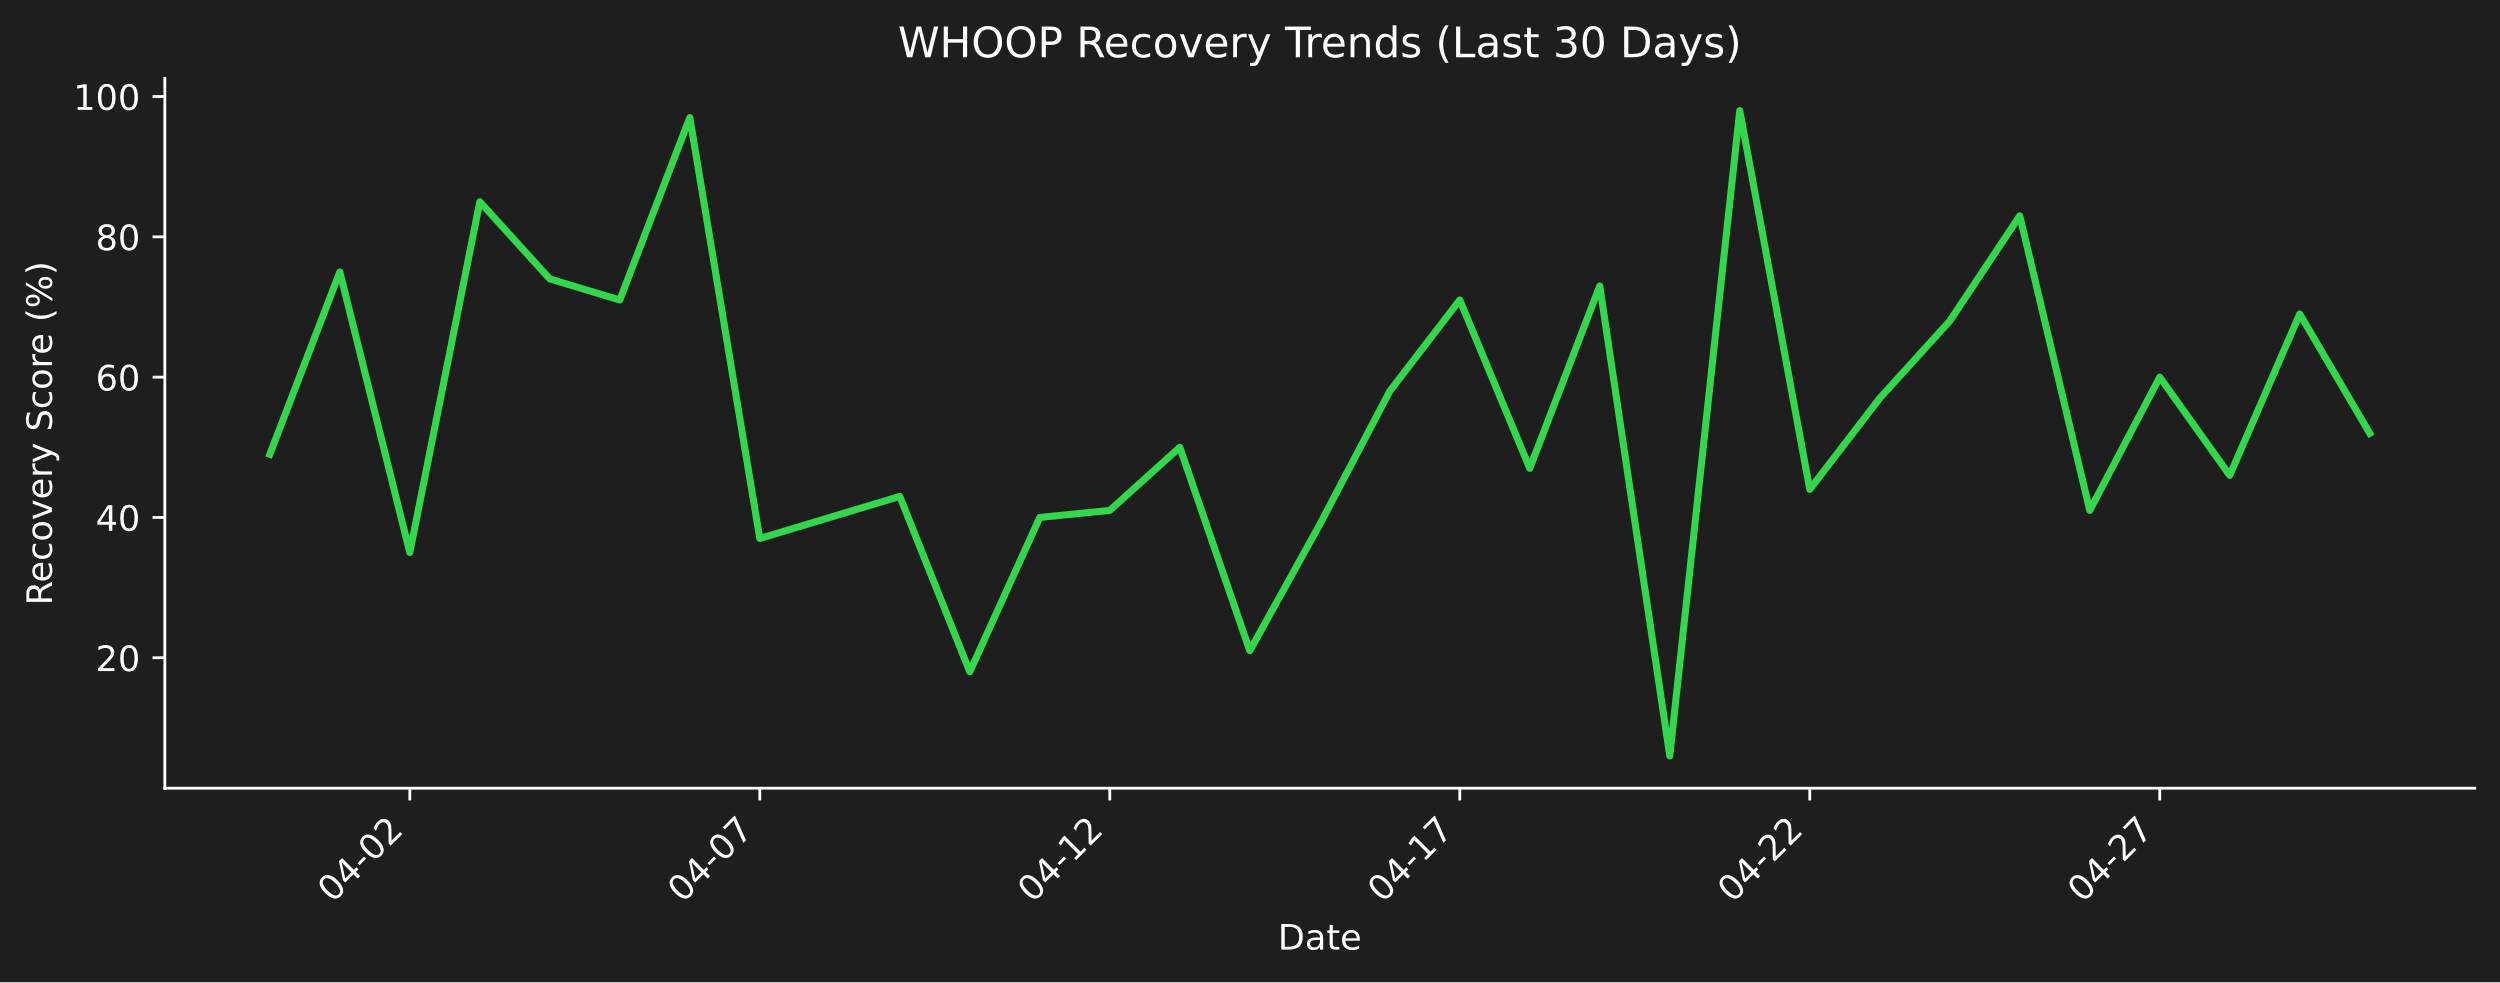
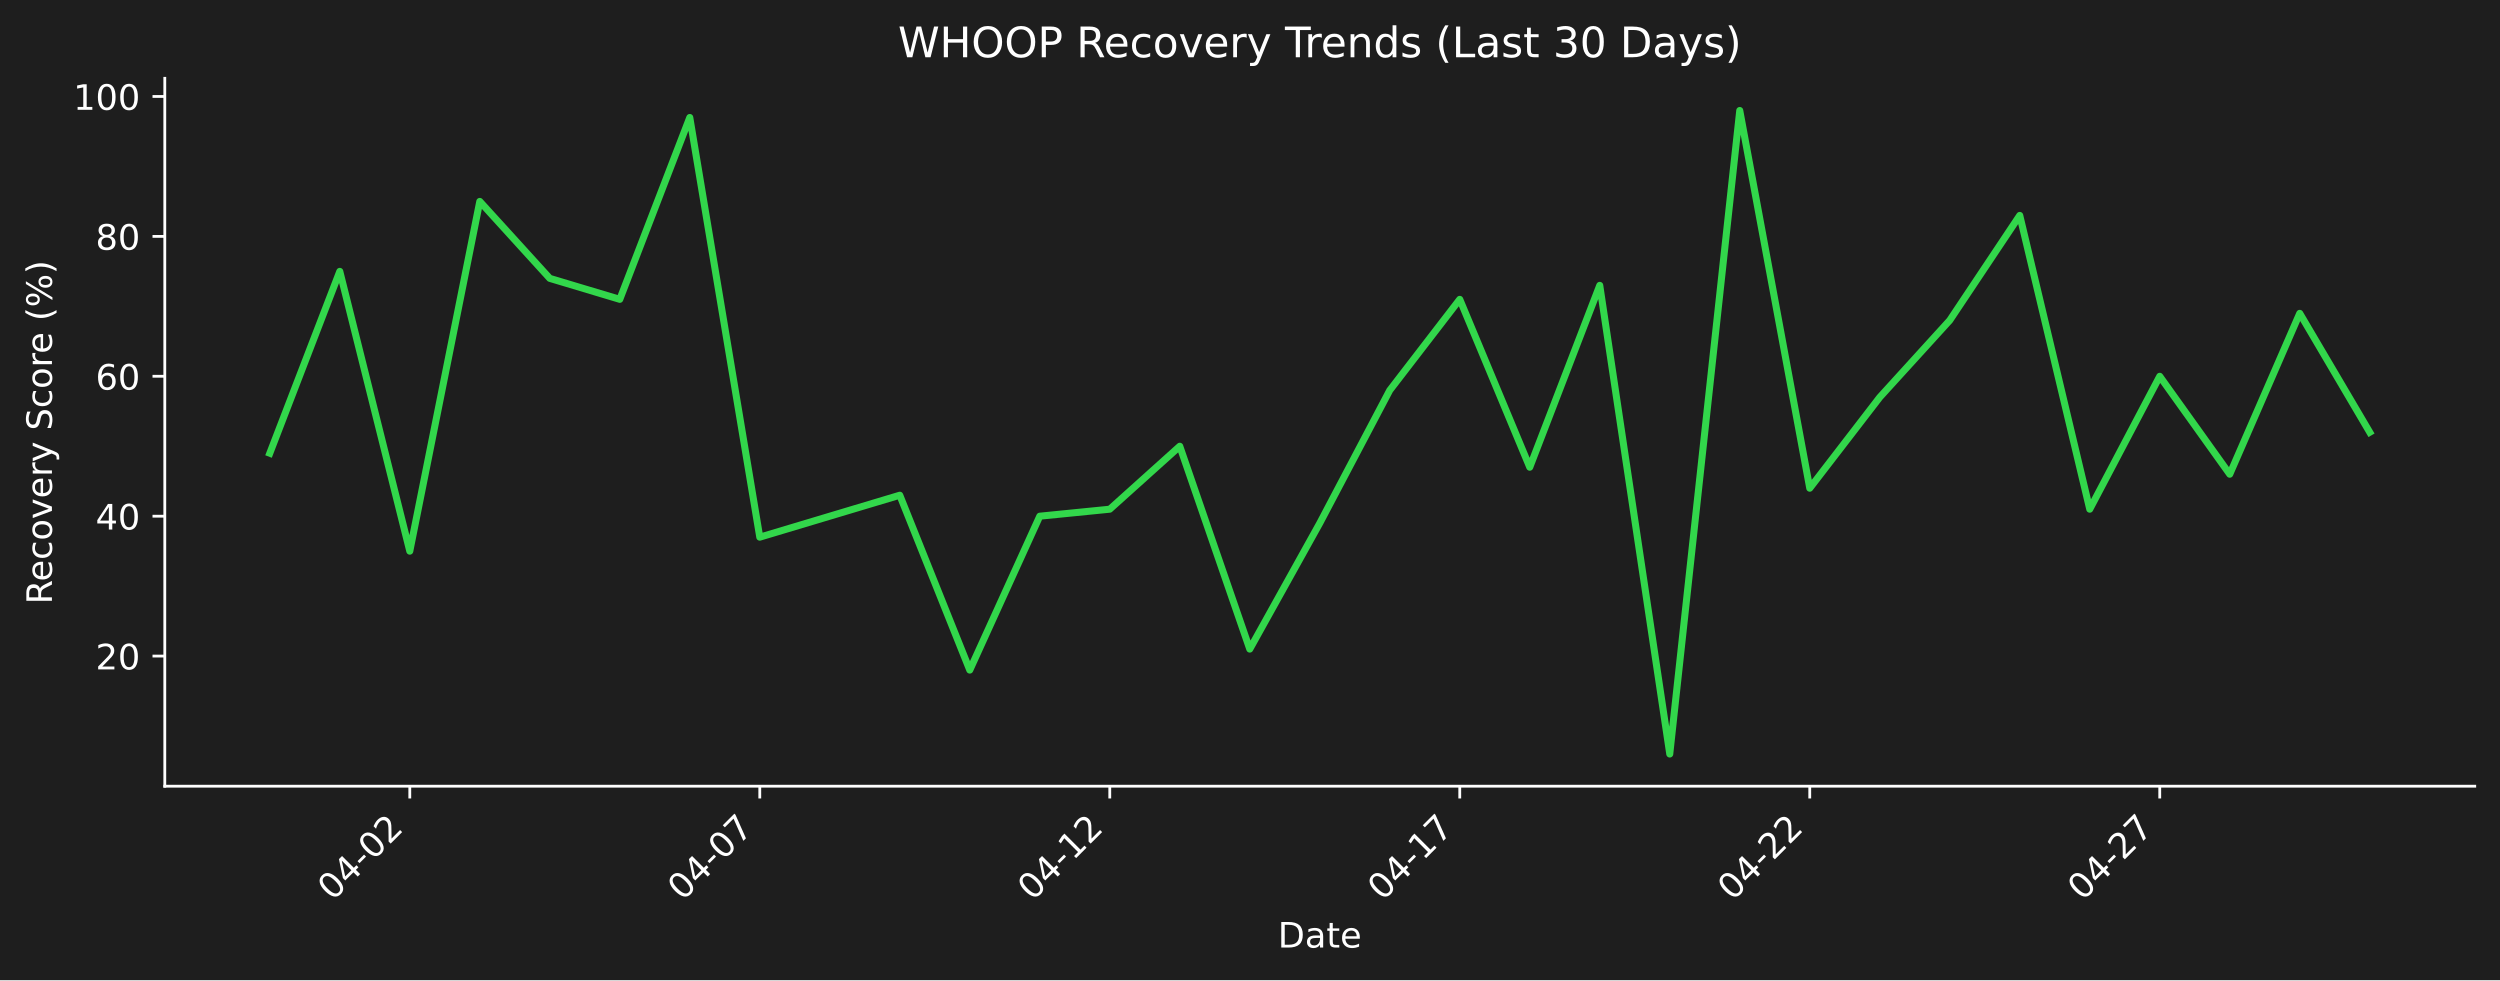
- <svg xmlns="http://www.w3.org/2000/svg" xmlns:xlink="http://www.w3.org/1999/xlink" width="712.361pt" height="279.863pt" viewBox="0 0 712.361 279.863" version="1.1">
+ <svg xmlns="http://www.w3.org/2000/svg" xmlns:xlink="http://www.w3.org/1999/xlink" width="712.496pt" height="279.334pt" viewBox="0 0 712.496 279.334" version="1.1">
  <defs>
    <style type="text/css">*{stroke-linejoin: round; stroke-linecap: butt}</style>
  </defs>
  <g id="figure_1">
    <g id="patch_1">
-       <path d="M 0 279.863  L 712.361 279.863  L 712.361 0  L 0 0  z " style="fill: #1e1e1e" />
+       <path d="M 0 279.334  L 712.496 279.334  L 712.496 0  L 0 0  z " style="fill: #1e1e1e" />
    </g>
    <g id="axes_1">
      <g id="patch_2">
-         <path d="M 46.966 224.595  L 705.161 224.595  L 705.161 22.318  L 46.966 22.318  L 46.966 224.595  z " style="fill: none" />
+         <path d="M 46.966 224.066  L 705.296 224.066  L 705.296 22.318  L 46.966 22.318  L 46.966 224.066  z " style="fill: none" />
      </g>
      <g id="matplotlib.axis_1">
        <g id="xtick_1">
          <g id="line2d_1">
            <defs>
-               <path id="m8a8aa7d706" d="M 0 0  L 0 3.5  " style="stroke: #ffffff; stroke-width: 0.8" />
+               <path id="m93d20eff42" d="M 0 0  L 0 3.5  " style="stroke: #ffffff; stroke-width: 0.8" />
            </defs>
            <g>
-               <use xlink:href="#m8a8aa7d706" x="116.774" y="224.595" style="fill: #ffffff; stroke: #ffffff; stroke-width: 0.8" />
+               <use xlink:href="#m93d20eff42" x="116.789" y="224.066" style="fill: #ffffff; stroke: #ffffff; stroke-width: 0.8" />
            </g>
          </g>
          <g id="text_1">
-             <g style="fill: #ffffff" transform="translate(94.75665 257.5148) rotate(-45) scale(0.1 -0.1)">
+             <g style="fill: #ffffff" transform="translate(94.77097 256.9857) rotate(-45) scale(0.1 -0.1)">
              <defs>
                <path id="DejaVuSans-30" d="M 2034 4250  Q 1547 4250 1301 3770  Q 1056 3291 1056 2328  Q 1056 1369 1301 889  Q 1547 409 2034 409  Q 2525 409 2770 889  Q 3016 1369 3016 2328  Q 3016 3291 2770 3770  Q 2525 4250 2034 4250  z M 2034 4750  Q 2819 4750 3233 4129  Q 3647 3509 3647 2328  Q 3647 1150 3233 529  Q 2819 -91 2034 -91  Q 1250 -91 836 529  Q 422 1150 422 2328  Q 422 3509 836 4129  Q 1250 4750 2034 4750  z " transform="scale(0.015625)" />
                <path id="DejaVuSans-34" d="M 2419 4116  L 825 1625  L 2419 1625  L 2419 4116  z M 2253 4666  L 3047 4666  L 3047 1625  L 3713 1625  L 3713 1100  L 3047 1100  L 3047 0  L 2419 0  L 2419 1100  L 313 1100  L 313 1709  L 2253 4666  z " transform="scale(0.015625)" />
                <path id="DejaVuSans-2d" d="M 313 2009  L 1997 2009  L 1997 1497  L 313 1497  L 313 2009  z " transform="scale(0.015625)" />
                <path id="DejaVuSans-32" d="M 1228 531  L 3431 531  L 3431 0  L 469 0  L 469 531  Q 828 903 1448 1529  Q 2069 2156 2228 2338  Q 2531 2678 2651 2914  Q 2772 3150 2772 3378  Q 2772 3750 2511 3984  Q 2250 4219 1831 4219  Q 1534 4219 1204 4116  Q 875 4013 500 3803  L 500 4441  Q 881 4594 1212 4672  Q 1544 4750 1819 4750  Q 2544 4750 2975 4387  Q 3406 4025 3406 3419  Q 3406 3131 3298 2873  Q 3191 2616 2906 2266  Q 2828 2175 2409 1742  Q 1991 1309 1228 531  z " transform="scale(0.015625)" />
              </defs>
              <use xlink:href="#DejaVuSans-30" />
              <use xlink:href="#DejaVuSans-34" transform="translate(63.62305 0)" />
              <use xlink:href="#DejaVuSans-2d" transform="translate(127.2461 0)" />
              <use xlink:href="#DejaVuSans-30" transform="translate(163.3301 0)" />
              <use xlink:href="#DejaVuSans-32" transform="translate(226.9531 0)" />
            </g>
          </g>
        </g>
        <g id="xtick_2">
          <g id="line2d_2">
            <g>
-               <use xlink:href="#m8a8aa7d706" x="216.501" y="224.595" style="fill: #ffffff; stroke: #ffffff; stroke-width: 0.8" />
+               <use xlink:href="#m93d20eff42" x="216.535" y="224.066" style="fill: #ffffff; stroke: #ffffff; stroke-width: 0.8" />
            </g>
          </g>
          <g id="text_2">
-             <g style="fill: #ffffff" transform="translate(194.4832 257.5148) rotate(-45) scale(0.1 -0.1)">
+             <g style="fill: #ffffff" transform="translate(194.5179 256.9857) rotate(-45) scale(0.1 -0.1)">
              <defs>
                <path id="DejaVuSans-37" d="M 525 4666  L 3525 4666  L 3525 4397  L 1831 0  L 1172 0  L 2766 4134  L 525 4134  L 525 4666  z " transform="scale(0.015625)" />
              </defs>
              <use xlink:href="#DejaVuSans-30" />
              <use xlink:href="#DejaVuSans-34" transform="translate(63.62305 0)" />
              <use xlink:href="#DejaVuSans-2d" transform="translate(127.2461 0)" />
              <use xlink:href="#DejaVuSans-30" transform="translate(163.3301 0)" />
              <use xlink:href="#DejaVuSans-37" transform="translate(226.9531 0)" />
            </g>
          </g>
        </g>
        <g id="xtick_3">
          <g id="line2d_3">
            <g>
-               <use xlink:href="#m8a8aa7d706" x="316.227" y="224.595" style="fill: #ffffff; stroke: #ffffff; stroke-width: 0.8" />
+               <use xlink:href="#m93d20eff42" x="316.282" y="224.066" style="fill: #ffffff; stroke: #ffffff; stroke-width: 0.8" />
            </g>
          </g>
          <g id="text_3">
-             <g style="fill: #ffffff" transform="translate(294.2097 257.5148) rotate(-45) scale(0.1 -0.1)">
+             <g style="fill: #ffffff" transform="translate(294.2649 256.9857) rotate(-45) scale(0.1 -0.1)">
              <defs>
                <path id="DejaVuSans-31" d="M 794 531  L 1825 531  L 1825 4091  L 703 3866  L 703 4441  L 1819 4666  L 2450 4666  L 2450 531  L 3481 531  L 3481 0  L 794 0  L 794 531  z " transform="scale(0.015625)" />
              </defs>
              <use xlink:href="#DejaVuSans-30" />
              <use xlink:href="#DejaVuSans-34" transform="translate(63.62305 0)" />
              <use xlink:href="#DejaVuSans-2d" transform="translate(127.2461 0)" />
              <use xlink:href="#DejaVuSans-31" transform="translate(163.3301 0)" />
              <use xlink:href="#DejaVuSans-32" transform="translate(226.9531 0)" />
            </g>
          </g>
        </g>
        <g id="xtick_4">
          <g id="line2d_4">
            <g>
-               <use xlink:href="#m8a8aa7d706" x="415.954" y="224.595" style="fill: #ffffff; stroke: #ffffff; stroke-width: 0.8" />
+               <use xlink:href="#m93d20eff42" x="416.029" y="224.066" style="fill: #ffffff; stroke: #ffffff; stroke-width: 0.8" />
            </g>
          </g>
          <g id="text_4">
-             <g style="fill: #ffffff" transform="translate(393.9362 257.5148) rotate(-45) scale(0.1 -0.1)">
+             <g style="fill: #ffffff" transform="translate(394.0119 256.9857) rotate(-45) scale(0.1 -0.1)">
              <use xlink:href="#DejaVuSans-30" />
              <use xlink:href="#DejaVuSans-34" transform="translate(63.62305 0)" />
              <use xlink:href="#DejaVuSans-2d" transform="translate(127.2461 0)" />
              <use xlink:href="#DejaVuSans-31" transform="translate(163.3301 0)" />
              <use xlink:href="#DejaVuSans-37" transform="translate(226.9531 0)" />
            </g>
          </g>
        </g>
        <g id="xtick_5">
          <g id="line2d_5">
            <g>
-               <use xlink:href="#m8a8aa7d706" x="515.68" y="224.595" style="fill: #ffffff; stroke: #ffffff; stroke-width: 0.8" />
+               <use xlink:href="#m93d20eff42" x="515.776" y="224.066" style="fill: #ffffff; stroke: #ffffff; stroke-width: 0.8" />
            </g>
          </g>
          <g id="text_5">
-             <g style="fill: #ffffff" transform="translate(493.6627 257.5148) rotate(-45) scale(0.1 -0.1)">
+             <g style="fill: #ffffff" transform="translate(493.7588 256.9857) rotate(-45) scale(0.1 -0.1)">
              <use xlink:href="#DejaVuSans-30" />
              <use xlink:href="#DejaVuSans-34" transform="translate(63.62305 0)" />
              <use xlink:href="#DejaVuSans-2d" transform="translate(127.2461 0)" />
              <use xlink:href="#DejaVuSans-32" transform="translate(163.3301 0)" />
              <use xlink:href="#DejaVuSans-32" transform="translate(226.9531 0)" />
            </g>
          </g>
        </g>
        <g id="xtick_6">
          <g id="line2d_6">
            <g>
-               <use xlink:href="#m8a8aa7d706" x="615.407" y="224.595" style="fill: #ffffff; stroke: #ffffff; stroke-width: 0.8" />
+               <use xlink:href="#m93d20eff42" x="615.523" y="224.066" style="fill: #ffffff; stroke: #ffffff; stroke-width: 0.8" />
            </g>
          </g>
          <g id="text_6">
-             <g style="fill: #ffffff" transform="translate(593.3892 257.5148) rotate(-45) scale(0.1 -0.1)">
+             <g style="fill: #ffffff" transform="translate(593.5058 256.9857) rotate(-45) scale(0.1 -0.1)">
              <use xlink:href="#DejaVuSans-30" />
              <use xlink:href="#DejaVuSans-34" transform="translate(63.62305 0)" />
              <use xlink:href="#DejaVuSans-2d" transform="translate(127.2461 0)" />
              <use xlink:href="#DejaVuSans-32" transform="translate(163.3301 0)" />
              <use xlink:href="#DejaVuSans-37" transform="translate(226.9531 0)" />
            </g>
          </g>
        </g>
        <g id="text_7">
-           <g style="fill: #ffffff" transform="translate(364.1123 270.5838) scale(0.1 -0.1)">
+           <g style="fill: #ffffff" transform="translate(364.1798 270.0547) scale(0.1 -0.1)">
            <defs>
              <path id="DejaVuSans-44" d="M 1259 4147  L 1259 519  L 2022 519  Q 2988 519 3436 956  Q 3884 1394 3884 2338  Q 3884 3275 3436 3711  Q 2988 4147 2022 4147  L 1259 4147  z M 628 4666  L 1925 4666  Q 3281 4666 3915 4102  Q 4550 3538 4550 2338  Q 4550 1131 3912 565  Q 3275 0 1925 0  L 628 0  L 628 4666  z " transform="scale(0.015625)" />
              <path id="DejaVuSans-61" d="M 2194 1759  Q 1497 1759 1228 1600  Q 959 1441 959 1056  Q 959 750 1161 570  Q 1363 391 1709 391  Q 2188 391 2477 730  Q 2766 1069 2766 1631  L 2766 1759  L 2194 1759  z M 3341 1997  L 3341 0  L 2766 0  L 2766 531  Q 2569 213 2275 61  Q 1981 -91 1556 -91  Q 1019 -91 701 211  Q 384 513 384 1019  Q 384 1609 779 1909  Q 1175 2209 1959 2209  L 2766 2209  L 2766 2266  Q 2766 2663 2505 2880  Q 2244 3097 1772 3097  Q 1472 3097 1187 3025  Q 903 2953 641 2809  L 641 3341  Q 956 3463 1253 3523  Q 1550 3584 1831 3584  Q 2591 3584 2966 3190  Q 3341 2797 3341 1997  z " transform="scale(0.015625)" />
              <path id="DejaVuSans-74" d="M 1172 4494  L 1172 3500  L 2356 3500  L 2356 3053  L 1172 3053  L 1172 1153  Q 1172 725 1289 603  Q 1406 481 1766 481  L 2356 481  L 2356 0  L 1766 0  Q 1100 0 847 248  Q 594 497 594 1153  L 594 3053  L 172 3053  L 172 3500  L 594 3500  L 594 4494  L 1172 4494  z " transform="scale(0.015625)" />
              <path id="DejaVuSans-65" d="M 3597 1894  L 3597 1613  L 953 1613  Q 991 1019 1311 708  Q 1631 397 2203 397  Q 2534 397 2845 478  Q 3156 559 3463 722  L 3463 178  Q 3153 47 2828 -22  Q 2503 -91 2169 -91  Q 1331 -91 842 396  Q 353 884 353 1716  Q 353 2575 817 3079  Q 1281 3584 2069 3584  Q 2775 3584 3186 3129  Q 3597 2675 3597 1894  z M 3022 2063  Q 3016 2534 2758 2815  Q 2500 3097 2075 3097  Q 1594 3097 1305 2825  Q 1016 2553 972 2059  L 3022 2063  z " transform="scale(0.015625)" />
            </defs>
            <use xlink:href="#DejaVuSans-44" />
            <use xlink:href="#DejaVuSans-61" transform="translate(77.00195 0)" />
            <use xlink:href="#DejaVuSans-74" transform="translate(138.2812 0)" />
            <use xlink:href="#DejaVuSans-65" transform="translate(177.4902 0)" />
          </g>
        </g>
      </g>
      <g id="matplotlib.axis_2">
        <g id="ytick_1">
          <g id="line2d_7">
            <defs>
-               <path id="m0878d2466d" d="M 0 0  L -3.5 0  " style="stroke: #ffffff; stroke-width: 0.8" />
+               <path id="m93c63f09b5" d="M 0 0  L -3.5 0  " style="stroke: #ffffff; stroke-width: 0.8" />
            </defs>
            <g>
-               <use xlink:href="#m0878d2466d" x="46.966" y="187.418" style="fill: #ffffff; stroke: #ffffff; stroke-width: 0.8" />
+               <use xlink:href="#m93c63f09b5" x="46.966" y="186.986" style="fill: #ffffff; stroke: #ffffff; stroke-width: 0.8" />
            </g>
          </g>
          <g id="text_8">
-             <g style="fill: #ffffff" transform="translate(27.24063 191.2168) scale(0.1 -0.1)">
+             <g style="fill: #ffffff" transform="translate(27.24063 190.7849) scale(0.1 -0.1)">
              <use xlink:href="#DejaVuSans-32" />
              <use xlink:href="#DejaVuSans-30" transform="translate(63.62305 0)" />
            </g>
          </g>
        </g>
        <g id="ytick_2">
          <g id="line2d_8">
            <g>
-               <use xlink:href="#m0878d2466d" x="46.966" y="147.442" style="fill: #ffffff; stroke: #ffffff; stroke-width: 0.8" />
+               <use xlink:href="#m93c63f09b5" x="46.966" y="147.115" style="fill: #ffffff; stroke: #ffffff; stroke-width: 0.8" />
            </g>
          </g>
          <g id="text_9">
-             <g style="fill: #ffffff" transform="translate(27.24063 151.2411) scale(0.1 -0.1)">
+             <g style="fill: #ffffff" transform="translate(27.24063 150.9138) scale(0.1 -0.1)">
              <use xlink:href="#DejaVuSans-34" />
              <use xlink:href="#DejaVuSans-30" transform="translate(63.62305 0)" />
            </g>
          </g>
        </g>
        <g id="ytick_3">
          <g id="line2d_9">
            <g>
-               <use xlink:href="#m0878d2466d" x="46.966" y="107.466" style="fill: #ffffff; stroke: #ffffff; stroke-width: 0.8" />
+               <use xlink:href="#m93c63f09b5" x="46.966" y="107.244" style="fill: #ffffff; stroke: #ffffff; stroke-width: 0.8" />
            </g>
          </g>
          <g id="text_10">
-             <g style="fill: #ffffff" transform="translate(27.24063 111.2655) scale(0.1 -0.1)">
+             <g style="fill: #ffffff" transform="translate(27.24063 111.0428) scale(0.1 -0.1)">
              <defs>
                <path id="DejaVuSans-36" d="M 2113 2584  Q 1688 2584 1439 2293  Q 1191 2003 1191 1497  Q 1191 994 1439 701  Q 1688 409 2113 409  Q 2538 409 2786 701  Q 3034 994 3034 1497  Q 3034 2003 2786 2293  Q 2538 2584 2113 2584  z M 3366 4563  L 3366 3988  Q 3128 4100 2886 4159  Q 2644 4219 2406 4219  Q 1781 4219 1451 3797  Q 1122 3375 1075 2522  Q 1259 2794 1537 2939  Q 1816 3084 2150 3084  Q 2853 3084 3261 2657  Q 3669 2231 3669 1497  Q 3669 778 3244 343  Q 2819 -91 2113 -91  Q 1303 -91 875 529  Q 447 1150 447 2328  Q 447 3434 972 4092  Q 1497 4750 2381 4750  Q 2619 4750 2861 4703  Q 3103 4656 3366 4563  z " transform="scale(0.015625)" />
              </defs>
              <use xlink:href="#DejaVuSans-36" />
              <use xlink:href="#DejaVuSans-30" transform="translate(63.62305 0)" />
            </g>
          </g>
        </g>
        <g id="ytick_4">
          <g id="line2d_10">
            <g>
-               <use xlink:href="#m0878d2466d" x="46.966" y="67.491" style="fill: #ffffff; stroke: #ffffff; stroke-width: 0.8" />
+               <use xlink:href="#m93c63f09b5" x="46.966" y="67.372" style="fill: #ffffff; stroke: #ffffff; stroke-width: 0.8" />
            </g>
          </g>
          <g id="text_11">
-             <g style="fill: #ffffff" transform="translate(27.24063 71.28982) scale(0.1 -0.1)">
+             <g style="fill: #ffffff" transform="translate(27.24063 71.17167) scale(0.1 -0.1)">
              <defs>
                <path id="DejaVuSans-38" d="M 2034 2216  Q 1584 2216 1326 1975  Q 1069 1734 1069 1313  Q 1069 891 1326 650  Q 1584 409 2034 409  Q 2484 409 2743 651  Q 3003 894 3003 1313  Q 3003 1734 2745 1975  Q 2488 2216 2034 2216  z M 1403 2484  Q 997 2584 770 2862  Q 544 3141 544 3541  Q 544 4100 942 4425  Q 1341 4750 2034 4750  Q 2731 4750 3128 4425  Q 3525 4100 3525 3541  Q 3525 3141 3298 2862  Q 3072 2584 2669 2484  Q 3125 2378 3379 2068  Q 3634 1759 3634 1313  Q 3634 634 3220 271  Q 2806 -91 2034 -91  Q 1263 -91 848 271  Q 434 634 434 1313  Q 434 1759 690 2068  Q 947 2378 1403 2484  z M 1172 3481  Q 1172 3119 1398 2916  Q 1625 2713 2034 2713  Q 2441 2713 2670 2916  Q 2900 3119 2900 3481  Q 2900 3844 2670 4047  Q 2441 4250 2034 4250  Q 1625 4250 1398 4047  Q 1172 3844 1172 3481  z " transform="scale(0.015625)" />
              </defs>
              <use xlink:href="#DejaVuSans-38" />
              <use xlink:href="#DejaVuSans-30" transform="translate(63.62305 0)" />
            </g>
          </g>
        </g>
        <g id="ytick_5">
          <g id="line2d_11">
            <g>
-               <use xlink:href="#m0878d2466d" x="46.966" y="27.515" style="fill: #ffffff; stroke: #ffffff; stroke-width: 0.8" />
+               <use xlink:href="#m93c63f09b5" x="46.966" y="27.501" style="fill: #ffffff; stroke: #ffffff; stroke-width: 0.8" />
            </g>
          </g>
          <g id="text_12">
-             <g style="fill: #ffffff" transform="translate(20.87813 31.31418) scale(0.1 -0.1)">
+             <g style="fill: #ffffff" transform="translate(20.87813 31.30059) scale(0.1 -0.1)">
              <use xlink:href="#DejaVuSans-31" />
              <use xlink:href="#DejaVuSans-30" transform="translate(63.62305 0)" />
              <use xlink:href="#DejaVuSans-30" transform="translate(127.2461 0)" />
            </g>
          </g>
        </g>
        <g id="text_13">
-           <g style="fill: #ffffff" transform="translate(14.79844 172.4745) rotate(-90) scale(0.1 -0.1)">
+           <g style="fill: #ffffff" transform="translate(14.79844 172.2099) rotate(-90) scale(0.1 -0.1)">
            <defs>
              <path id="DejaVuSans-52" d="M 2841 2188  Q 3044 2119 3236 1894  Q 3428 1669 3622 1275  L 4263 0  L 3584 0  L 2988 1197  Q 2756 1666 2539 1819  Q 2322 1972 1947 1972  L 1259 1972  L 1259 0  L 628 0  L 628 4666  L 2053 4666  Q 2853 4666 3247 4331  Q 3641 3997 3641 3322  Q 3641 2881 3436 2590  Q 3231 2300 2841 2188  z M 1259 4147  L 1259 2491  L 2053 2491  Q 2509 2491 2742 2702  Q 2975 2913 2975 3322  Q 2975 3731 2742 3939  Q 2509 4147 2053 4147  L 1259 4147  z " transform="scale(0.015625)" />
              <path id="DejaVuSans-63" d="M 3122 3366  L 3122 2828  Q 2878 2963 2633 3030  Q 2388 3097 2138 3097  Q 1578 3097 1268 2742  Q 959 2388 959 1747  Q 959 1106 1268 751  Q 1578 397 2138 397  Q 2388 397 2633 464  Q 2878 531 3122 666  L 3122 134  Q 2881 22 2623 -34  Q 2366 -91 2075 -91  Q 1284 -91 818 406  Q 353 903 353 1747  Q 353 2603 823 3093  Q 1294 3584 2113 3584  Q 2378 3584 2631 3529  Q 2884 3475 3122 3366  z " transform="scale(0.015625)" />
              <path id="DejaVuSans-6f" d="M 1959 3097  Q 1497 3097 1228 2736  Q 959 2375 959 1747  Q 959 1119 1226 758  Q 1494 397 1959 397  Q 2419 397 2687 759  Q 2956 1122 2956 1747  Q 2956 2369 2687 2733  Q 2419 3097 1959 3097  z M 1959 3584  Q 2709 3584 3137 3096  Q 3566 2609 3566 1747  Q 3566 888 3137 398  Q 2709 -91 1959 -91  Q 1206 -91 779 398  Q 353 888 353 1747  Q 353 2609 779 3096  Q 1206 3584 1959 3584  z " transform="scale(0.015625)" />
              <path id="DejaVuSans-76" d="M 191 3500  L 800 3500  L 1894 563  L 2988 3500  L 3597 3500  L 2284 0  L 1503 0  L 191 3500  z " transform="scale(0.015625)" />
              <path id="DejaVuSans-72" d="M 2631 2963  Q 2534 3019 2420 3045  Q 2306 3072 2169 3072  Q 1681 3072 1420 2755  Q 1159 2438 1159 1844  L 1159 0  L 581 0  L 581 3500  L 1159 3500  L 1159 2956  Q 1341 3275 1631 3429  Q 1922 3584 2338 3584  Q 2397 3584 2469 3576  Q 2541 3569 2628 3553  L 2631 2963  z " transform="scale(0.015625)" />
              <path id="DejaVuSans-79" d="M 2059 -325  Q 1816 -950 1584 -1140  Q 1353 -1331 966 -1331  L 506 -1331  L 506 -850  L 844 -850  Q 1081 -850 1212 -737  Q 1344 -625 1503 -206  L 1606 56  L 191 3500  L 800 3500  L 1894 763  L 2988 3500  L 3597 3500  L 2059 -325  z " transform="scale(0.015625)" />
              <path id="DejaVuSans-20" transform="scale(0.015625)" />
              <path id="DejaVuSans-53" d="M 3425 4513  L 3425 3897  Q 3066 4069 2747 4153  Q 2428 4238 2131 4238  Q 1616 4238 1336 4038  Q 1056 3838 1056 3469  Q 1056 3159 1242 3001  Q 1428 2844 1947 2747  L 2328 2669  Q 3034 2534 3370 2195  Q 3706 1856 3706 1288  Q 3706 609 3251 259  Q 2797 -91 1919 -91  Q 1588 -91 1214 -16  Q 841 59 441 206  L 441 856  Q 825 641 1194 531  Q 1563 422 1919 422  Q 2459 422 2753 634  Q 3047 847 3047 1241  Q 3047 1584 2836 1778  Q 2625 1972 2144 2069  L 1759 2144  Q 1053 2284 737 2584  Q 422 2884 422 3419  Q 422 4038 858 4394  Q 1294 4750 2059 4750  Q 2388 4750 2728 4690  Q 3069 4631 3425 4513  z " transform="scale(0.015625)" />
              <path id="DejaVuSans-28" d="M 1984 4856  Q 1566 4138 1362 3434  Q 1159 2731 1159 2009  Q 1159 1288 1364 580  Q 1569 -128 1984 -844  L 1484 -844  Q 1016 -109 783 600  Q 550 1309 550 2009  Q 550 2706 781 3412  Q 1013 4119 1484 4856  L 1984 4856  z " transform="scale(0.015625)" />
              <path id="DejaVuSans-25" d="M 4653 2053  Q 4381 2053 4226 1822  Q 4072 1591 4072 1178  Q 4072 772 4226 539  Q 4381 306 4653 306  Q 4919 306 5073 539  Q 5228 772 5228 1178  Q 5228 1588 5073 1820  Q 4919 2053 4653 2053  z M 4653 2450  Q 5147 2450 5437 2106  Q 5728 1763 5728 1178  Q 5728 594 5436 251  Q 5144 -91 4653 -91  Q 4153 -91 3862 251  Q 3572 594 3572 1178  Q 3572 1766 3864 2108  Q 4156 2450 4653 2450  z M 1428 4353  Q 1159 4353 1004 4120  Q 850 3888 850 3481  Q 850 3069 1003 2837  Q 1156 2606 1428 2606  Q 1700 2606 1854 2837  Q 2009 3069 2009 3481  Q 2009 3884 1853 4118  Q 1697 4353 1428 4353  z M 4250 4750  L 4750 4750  L 1831 -91  L 1331 -91  L 4250 4750  z M 1428 4750  Q 1922 4750 2215 4408  Q 2509 4066 2509 3481  Q 2509 2891 2217 2550  Q 1925 2209 1428 2209  Q 931 2209 642 2551  Q 353 2894 353 3481  Q 353 4063 643 4406  Q 934 4750 1428 4750  z " transform="scale(0.015625)" />
              <path id="DejaVuSans-29" d="M 513 4856  L 1013 4856  Q 1481 4119 1714 3412  Q 1947 2706 1947 2009  Q 1947 1309 1714 600  Q 1481 -109 1013 -844  L 513 -844  Q 928 -128 1133 580  Q 1338 1288 1338 2009  Q 1338 2731 1133 3434  Q 928 4138 513 4856  z " transform="scale(0.015625)" />
            </defs>
            <use xlink:href="#DejaVuSans-52" />
            <use xlink:href="#DejaVuSans-65" transform="translate(64.98242 0)" />
            <use xlink:href="#DejaVuSans-63" transform="translate(126.5059 0)" />
            <use xlink:href="#DejaVuSans-6f" transform="translate(181.4863 0)" />
            <use xlink:href="#DejaVuSans-76" transform="translate(242.668 0)" />
            <use xlink:href="#DejaVuSans-65" transform="translate(301.8477 0)" />
            <use xlink:href="#DejaVuSans-72" transform="translate(363.3711 0)" />
            <use xlink:href="#DejaVuSans-79" transform="translate(404.4844 0)" />
            <use xlink:href="#DejaVuSans-20" transform="translate(463.6641 0)" />
            <use xlink:href="#DejaVuSans-53" transform="translate(495.4512 0)" />
            <use xlink:href="#DejaVuSans-63" transform="translate(558.9277 0)" />
            <use xlink:href="#DejaVuSans-6f" transform="translate(613.9082 0)" />
            <use xlink:href="#DejaVuSans-72" transform="translate(675.0898 0)" />
            <use xlink:href="#DejaVuSans-65" transform="translate(713.9531 0)" />
            <use xlink:href="#DejaVuSans-20" transform="translate(775.4766 0)" />
            <use xlink:href="#DejaVuSans-28" transform="translate(807.2637 0)" />
            <use xlink:href="#DejaVuSans-25" transform="translate(846.2773 0)" />
            <use xlink:href="#DejaVuSans-29" transform="translate(941.2969 0)" />
          </g>
        </g>
      </g>
      <g id="line2d_12">
-         <path d="M 76.884 129.453  L 96.829 77.485  L 116.774 157.436  L 136.719 57.497  L 156.665 79.483  L 176.61 85.48  L 196.555 33.511  L 216.501 153.438  L 236.446 147.442  L 256.391 141.446  L 276.337 191.415  L 296.282 147.442  L 316.227 145.443  L 336.173 127.454  L 356.118 185.419  L 376.063 149.441  L 396.008 111.464  L 415.954 85.48  L 435.899 133.45  L 455.844 81.482  L 475.79 215.4  L 495.735 31.513  L 515.68 139.447  L 535.626 113.463  L 555.571 91.476  L 575.516 61.494  L 595.461 145.443  L 615.407 107.466  L 635.352 135.449  L 655.297 89.477  L 675.243 123.457  " clip-path="url(#p9bba18e6d4)" style="fill: none; stroke: #32d74b; stroke-width: 2; stroke-linecap: square" />
+         <path d="M 76.89 129.173  L 96.839 77.34  L 116.789 157.082  L 136.738 57.405  L 156.687 79.334  L 176.637 85.314  L 196.586 33.482  L 216.535 153.095  L 236.485 147.115  L 256.434 141.134  L 276.384 190.973  L 296.333 147.115  L 316.282 145.121  L 336.232 127.179  L 356.181 184.992  L 376.131 149.108  L 396.08 111.231  L 416.029 85.314  L 435.979 133.16  L 455.928 81.327  L 475.878 214.895  L 495.827 31.488  L 515.776 139.14  L 535.726 113.224  L 555.675 91.295  L 575.625 61.392  L 595.574 145.121  L 615.523 107.244  L 635.473 135.153  L 655.422 89.302  L 675.372 123.192  " clip-path="url(#p41dd96e419)" style="fill: none; stroke: #32d74b; stroke-width: 2; stroke-linecap: square" />
      </g>
      <g id="patch_3">
-         <path d="M 46.966 224.595  L 46.966 22.318  " style="fill: none; stroke: #ffffff; stroke-width: 0.8; stroke-linejoin: miter; stroke-linecap: square" />
+         <path d="M 46.966 224.066  L 46.966 22.318  " style="fill: none; stroke: #ffffff; stroke-width: 0.8; stroke-linejoin: miter; stroke-linecap: square" />
      </g>
      <g id="patch_4">
-         <path d="M 46.966 224.595  L 705.161 224.595  " style="fill: none; stroke: #ffffff; stroke-width: 0.8; stroke-linejoin: miter; stroke-linecap: square" />
+         <path d="M 46.966 224.066  L 705.296 224.066  " style="fill: none; stroke: #ffffff; stroke-width: 0.8; stroke-linejoin: miter; stroke-linecap: square" />
      </g>
      <g id="text_14">
-         <g style="fill: #ffffff" transform="translate(255.8691 16.31812) scale(0.12 -0.12)">
+         <g style="fill: #ffffff" transform="translate(255.9366 16.31812) scale(0.12 -0.12)">
          <defs>
            <path id="DejaVuSans-57" d="M 213 4666  L 850 4666  L 1831 722  L 2809 4666  L 3519 4666  L 4500 722  L 5478 4666  L 6119 4666  L 4947 0  L 4153 0  L 3169 4050  L 2175 0  L 1381 0  L 213 4666  z " transform="scale(0.015625)" />
            <path id="DejaVuSans-48" d="M 628 4666  L 1259 4666  L 1259 2753  L 3553 2753  L 3553 4666  L 4184 4666  L 4184 0  L 3553 0  L 3553 2222  L 1259 2222  L 1259 0  L 628 0  L 628 4666  z " transform="scale(0.015625)" />
            <path id="DejaVuSans-4f" d="M 2522 4238  Q 1834 4238 1429 3725  Q 1025 3213 1025 2328  Q 1025 1447 1429 934  Q 1834 422 2522 422  Q 3209 422 3611 934  Q 4013 1447 4013 2328  Q 4013 3213 3611 3725  Q 3209 4238 2522 4238  z M 2522 4750  Q 3503 4750 4090 4092  Q 4678 3434 4678 2328  Q 4678 1225 4090 567  Q 3503 -91 2522 -91  Q 1538 -91 948 565  Q 359 1222 359 2328  Q 359 3434 948 4092  Q 1538 4750 2522 4750  z " transform="scale(0.015625)" />
            <path id="DejaVuSans-50" d="M 1259 4147  L 1259 2394  L 2053 2394  Q 2494 2394 2734 2622  Q 2975 2850 2975 3272  Q 2975 3691 2734 3919  Q 2494 4147 2053 4147  L 1259 4147  z M 628 4666  L 2053 4666  Q 2838 4666 3239 4311  Q 3641 3956 3641 3272  Q 3641 2581 3239 2228  Q 2838 1875 2053 1875  L 1259 1875  L 1259 0  L 628 0  L 628 4666  z " transform="scale(0.015625)" />
            <path id="DejaVuSans-54" d="M -19 4666  L 3928 4666  L 3928 4134  L 2272 4134  L 2272 0  L 1638 0  L 1638 4134  L -19 4134  L -19 4666  z " transform="scale(0.015625)" />
            <path id="DejaVuSans-6e" d="M 3513 2113  L 3513 0  L 2938 0  L 2938 2094  Q 2938 2591 2744 2837  Q 2550 3084 2163 3084  Q 1697 3084 1428 2787  Q 1159 2491 1159 1978  L 1159 0  L 581 0  L 581 3500  L 1159 3500  L 1159 2956  Q 1366 3272 1645 3428  Q 1925 3584 2291 3584  Q 2894 3584 3203 3211  Q 3513 2838 3513 2113  z " transform="scale(0.015625)" />
            <path id="DejaVuSans-64" d="M 2906 2969  L 2906 4863  L 3481 4863  L 3481 0  L 2906 0  L 2906 525  Q 2725 213 2448 61  Q 2172 -91 1784 -91  Q 1150 -91 751 415  Q 353 922 353 1747  Q 353 2572 751 3078  Q 1150 3584 1784 3584  Q 2172 3584 2448 3432  Q 2725 3281 2906 2969  z M 947 1747  Q 947 1113 1208 752  Q 1469 391 1925 391  Q 2381 391 2643 752  Q 2906 1113 2906 1747  Q 2906 2381 2643 2742  Q 2381 3103 1925 3103  Q 1469 3103 1208 2742  Q 947 2381 947 1747  z " transform="scale(0.015625)" />
            <path id="DejaVuSans-73" d="M 2834 3397  L 2834 2853  Q 2591 2978 2328 3040  Q 2066 3103 1784 3103  Q 1356 3103 1142 2972  Q 928 2841 928 2578  Q 928 2378 1081 2264  Q 1234 2150 1697 2047  L 1894 2003  Q 2506 1872 2764 1633  Q 3022 1394 3022 966  Q 3022 478 2636 193  Q 2250 -91 1575 -91  Q 1294 -91 989 -36  Q 684 19 347 128  L 347 722  Q 666 556 975 473  Q 1284 391 1588 391  Q 1994 391 2212 530  Q 2431 669 2431 922  Q 2431 1156 2273 1281  Q 2116 1406 1581 1522  L 1381 1569  Q 847 1681 609 1914  Q 372 2147 372 2553  Q 372 3047 722 3315  Q 1072 3584 1716 3584  Q 2034 3584 2315 3537  Q 2597 3491 2834 3397  z " transform="scale(0.015625)" />
            <path id="DejaVuSans-4c" d="M 628 4666  L 1259 4666  L 1259 531  L 3531 531  L 3531 0  L 628 0  L 628 4666  z " transform="scale(0.015625)" />
            <path id="DejaVuSans-33" d="M 2597 2516  Q 3050 2419 3304 2112  Q 3559 1806 3559 1356  Q 3559 666 3084 287  Q 2609 -91 1734 -91  Q 1441 -91 1130 -33  Q 819 25 488 141  L 488 750  Q 750 597 1062 519  Q 1375 441 1716 441  Q 2309 441 2620 675  Q 2931 909 2931 1356  Q 2931 1769 2642 2001  Q 2353 2234 1838 2234  L 1294 2234  L 1294 2753  L 1863 2753  Q 2328 2753 2575 2939  Q 2822 3125 2822 3475  Q 2822 3834 2567 4026  Q 2313 4219 1838 4219  Q 1578 4219 1281 4162  Q 984 4106 628 3988  L 628 4550  Q 988 4650 1302 4700  Q 1616 4750 1894 4750  Q 2613 4750 3031 4423  Q 3450 4097 3450 3541  Q 3450 3153 3228 2886  Q 3006 2619 2597 2516  z " transform="scale(0.015625)" />
          </defs>
          <use xlink:href="#DejaVuSans-57" />
          <use xlink:href="#DejaVuSans-48" transform="translate(98.87695 0)" />
          <use xlink:href="#DejaVuSans-4f" transform="translate(174.0723 0)" />
          <use xlink:href="#DejaVuSans-4f" transform="translate(252.7832 0)" />
          <use xlink:href="#DejaVuSans-50" transform="translate(331.4941 0)" />
          <use xlink:href="#DejaVuSans-20" transform="translate(391.7969 0)" />
          <use xlink:href="#DejaVuSans-52" transform="translate(423.584 0)" />
          <use xlink:href="#DejaVuSans-65" transform="translate(488.5664 0)" />
          <use xlink:href="#DejaVuSans-63" transform="translate(550.0898 0)" />
          <use xlink:href="#DejaVuSans-6f" transform="translate(605.0703 0)" />
          <use xlink:href="#DejaVuSans-76" transform="translate(666.252 0)" />
          <use xlink:href="#DejaVuSans-65" transform="translate(725.4316 0)" />
          <use xlink:href="#DejaVuSans-72" transform="translate(786.9551 0)" />
          <use xlink:href="#DejaVuSans-79" transform="translate(828.0684 0)" />
          <use xlink:href="#DejaVuSans-20" transform="translate(887.248 0)" />
          <use xlink:href="#DejaVuSans-54" transform="translate(919.0352 0)" />
          <use xlink:href="#DejaVuSans-72" transform="translate(965.3691 0)" />
          <use xlink:href="#DejaVuSans-65" transform="translate(1004.232 0)" />
          <use xlink:href="#DejaVuSans-6e" transform="translate(1065.756 0)" />
          <use xlink:href="#DejaVuSans-64" transform="translate(1129.135 0)" />
          <use xlink:href="#DejaVuSans-73" transform="translate(1192.611 0)" />
          <use xlink:href="#DejaVuSans-20" transform="translate(1244.711 0)" />
          <use xlink:href="#DejaVuSans-28" transform="translate(1276.498 0)" />
          <use xlink:href="#DejaVuSans-4c" transform="translate(1315.512 0)" />
          <use xlink:href="#DejaVuSans-61" transform="translate(1371.225 0)" />
          <use xlink:href="#DejaVuSans-73" transform="translate(1432.504 0)" />
          <use xlink:href="#DejaVuSans-74" transform="translate(1484.604 0)" />
          <use xlink:href="#DejaVuSans-20" transform="translate(1523.812 0)" />
          <use xlink:href="#DejaVuSans-33" transform="translate(1555.6 0)" />
          <use xlink:href="#DejaVuSans-30" transform="translate(1619.223 0)" />
          <use xlink:href="#DejaVuSans-20" transform="translate(1682.846 0)" />
          <use xlink:href="#DejaVuSans-44" transform="translate(1714.633 0)" />
          <use xlink:href="#DejaVuSans-61" transform="translate(1791.635 0)" />
          <use xlink:href="#DejaVuSans-79" transform="translate(1852.914 0)" />
          <use xlink:href="#DejaVuSans-73" transform="translate(1912.094 0)" />
          <use xlink:href="#DejaVuSans-29" transform="translate(1964.193 0)" />
        </g>
      </g>
    </g>
  </g>
  <defs>
-     <clipPath id="p9bba18e6d4">
-       <rect x="46.966" y="22.318" width="658.195" height="202.277" />
+     <clipPath id="p41dd96e419">
+       <rect x="46.966" y="22.318" width="658.33" height="201.748" />
    </clipPath>
  </defs>
</svg>
